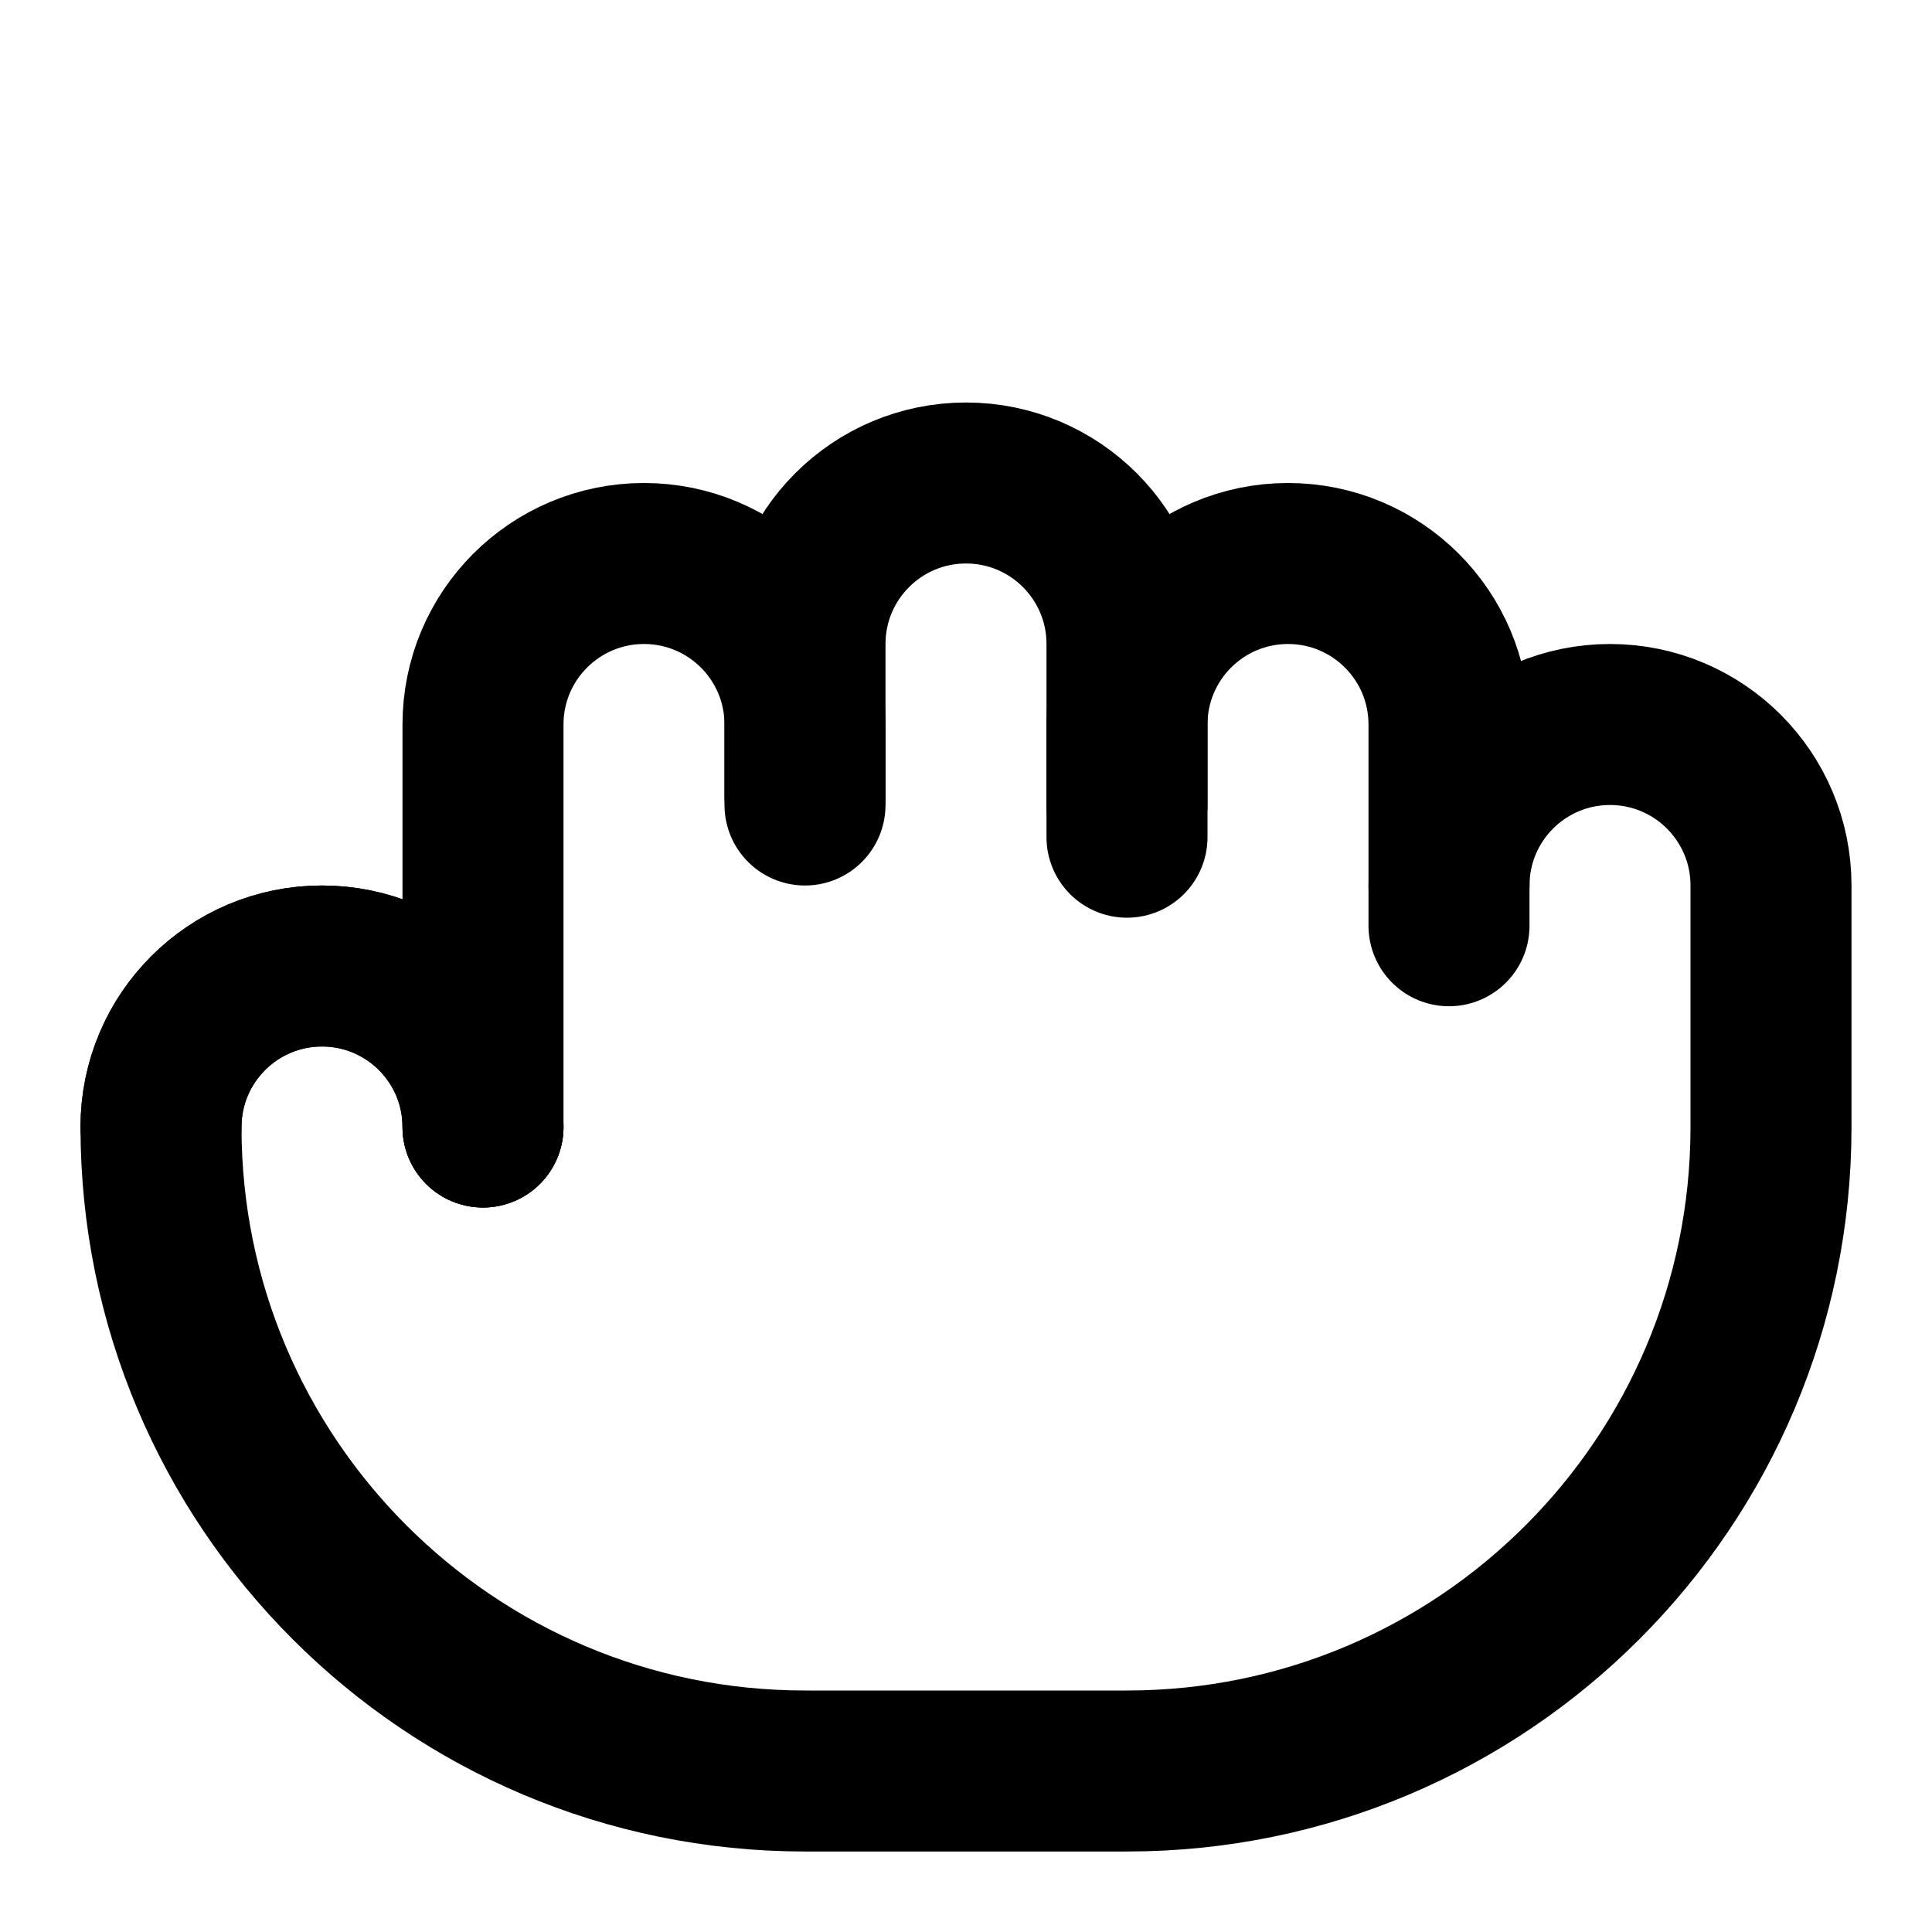
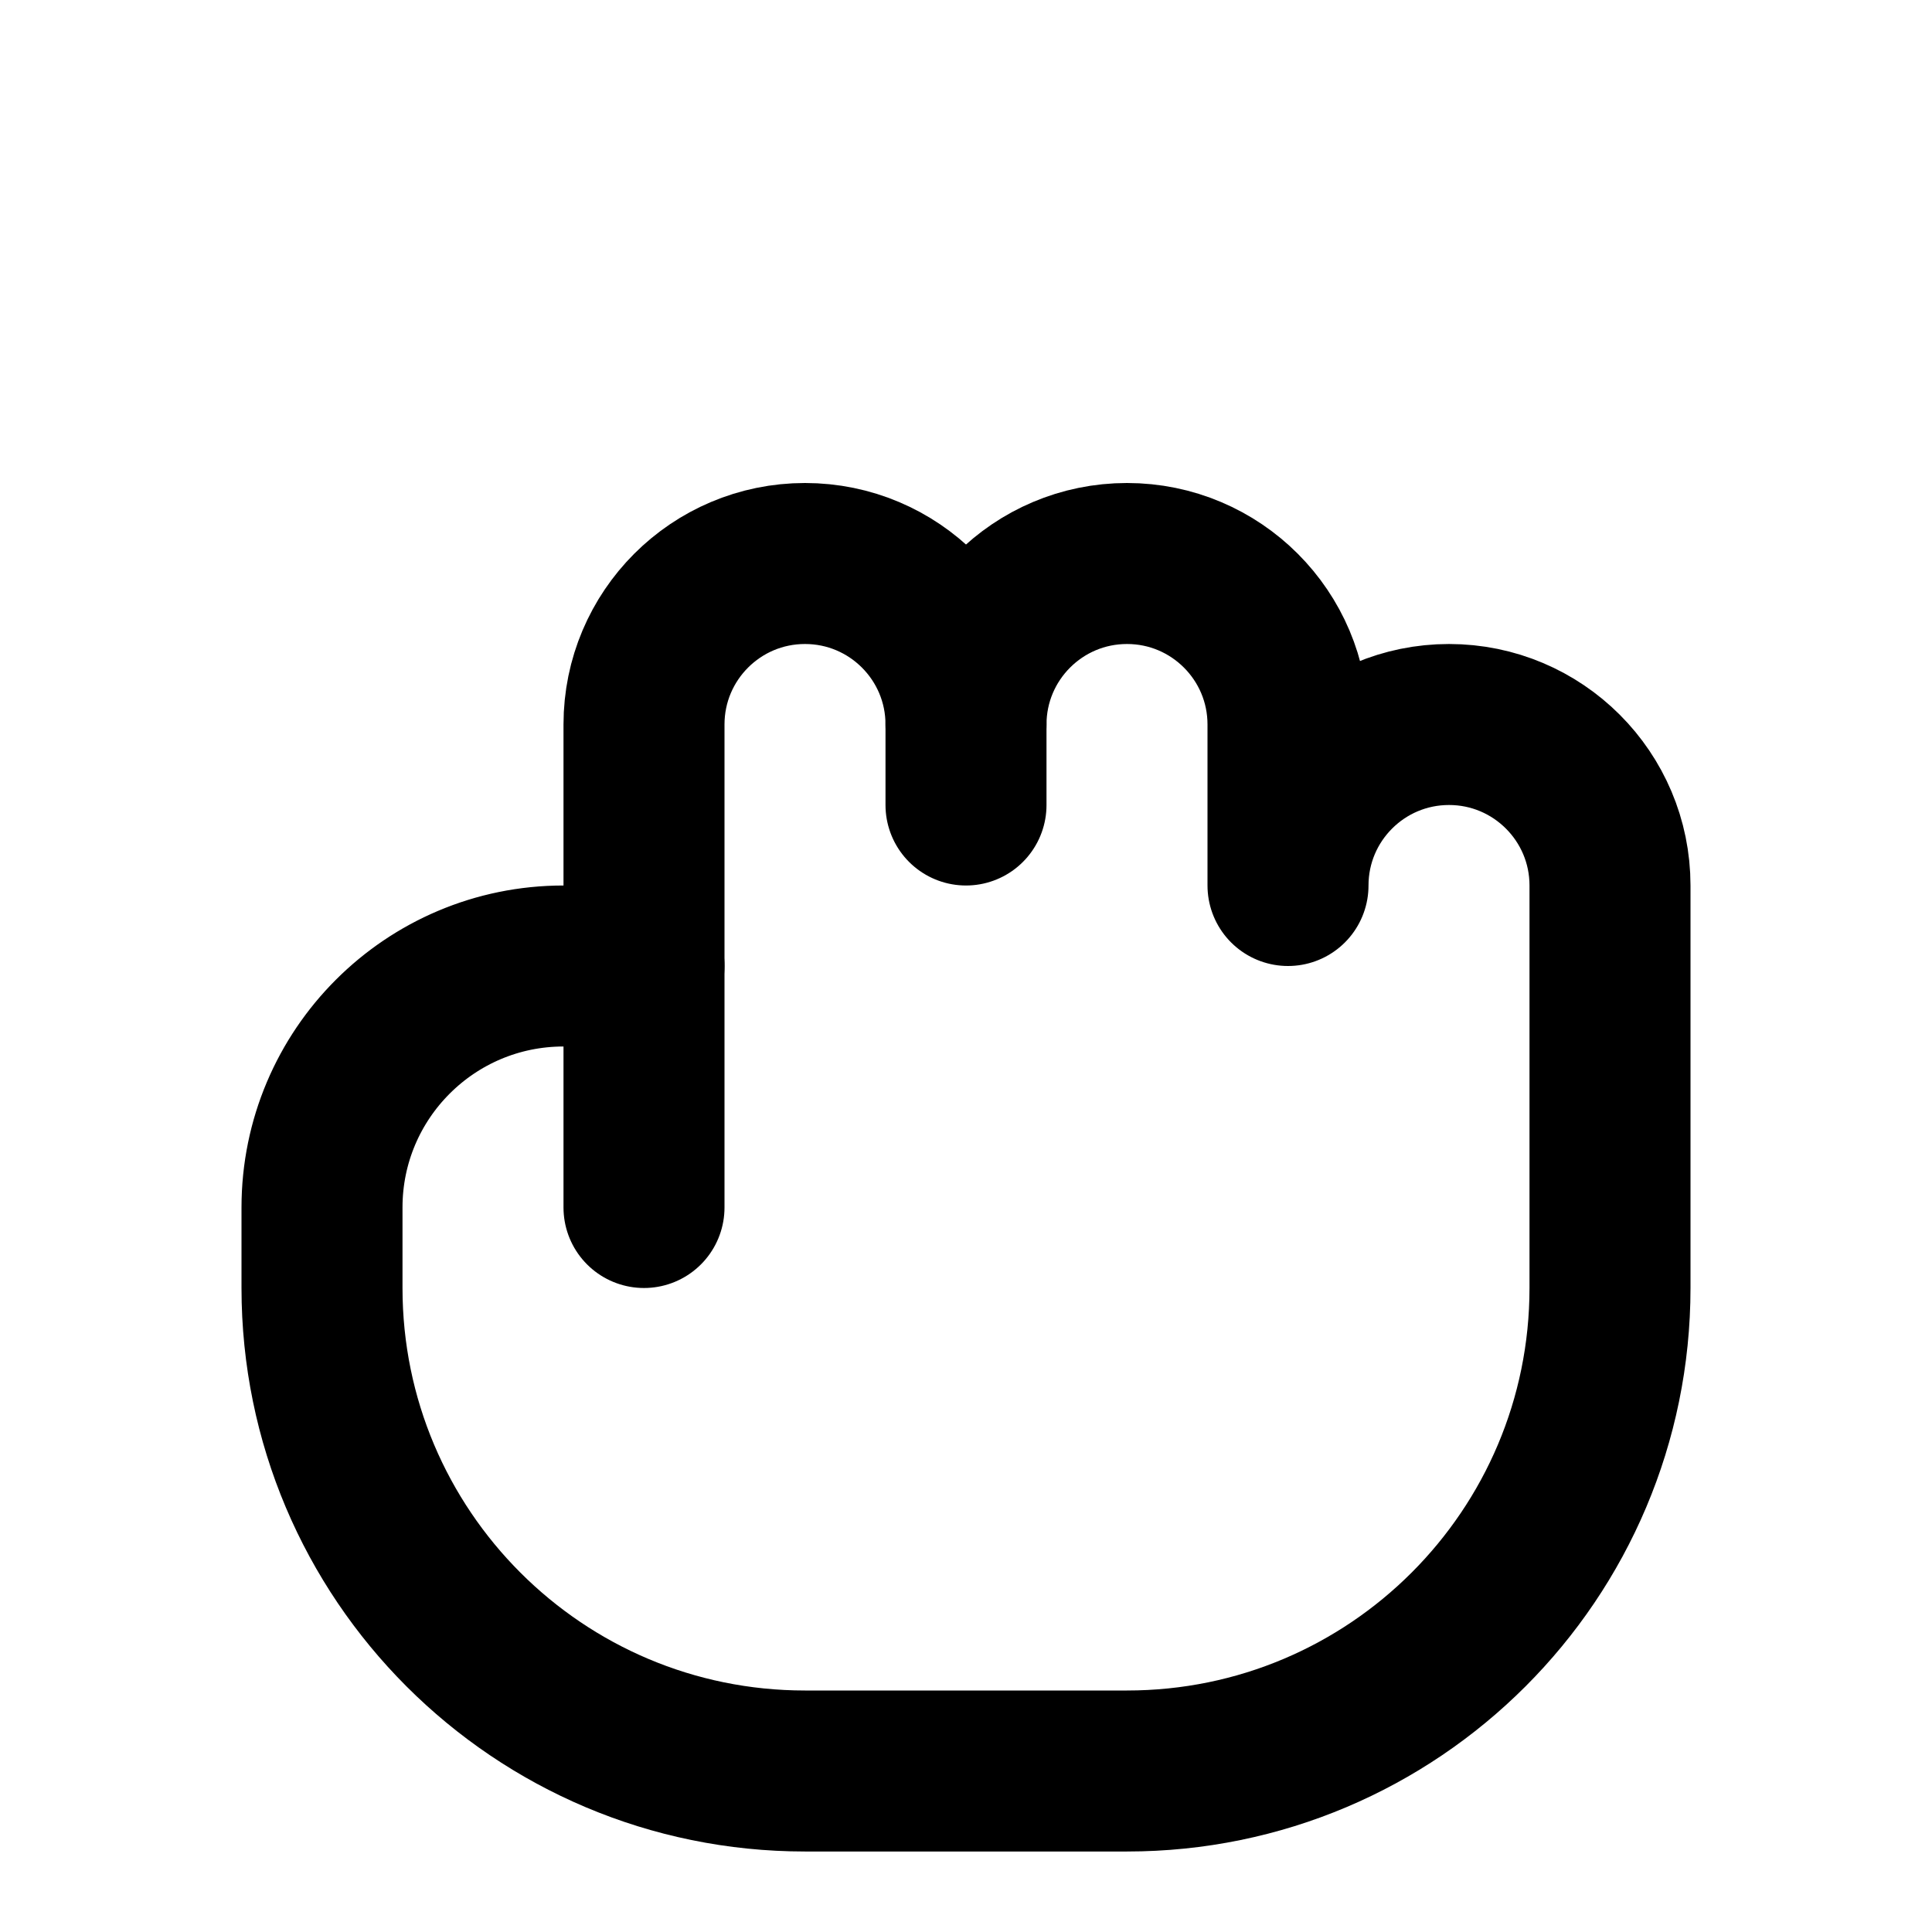
<svg xmlns="http://www.w3.org/2000/svg" width="24" height="24" viewBox="0 0 24 24" fill="none" stroke="currentColor" stroke-width="2" stroke-linecap="round" stroke-linejoin="round">
-   <path d="M18 11.5V9a2 2 0 0 0-2-2a2 2 0 0 0-2 2v1.4" />
-   <path d="M14 10V8a2 2 0 0 0-2-2a2 2 0 0 0-2 2v2" />
-   <path d="M10 9.9V9a2 2 0 0 0-2-2a2 2 0 0 0-2 2v5" />
-   <path d="M6 14a2 2 0 0 0-2-2a2 2 0 0 0-2 2" />
-   <path d="M18 11a2 2 0 1 1 4 0v3a8 8 0 0 1-8 8h-4a8 8 0 0 1-8-8 2 2 0 1 1 4 0" />
+   <path d="M12 10V9a2 2 0 0 1 4 0v2a2 2 0 0 1 4 0v5a6 6 0 0 1-6 6h-4a6 6 0 0 1-6-6v-1a3 3 0 0 1 3-3h1" />
+   <path d="M8 15V9a2 2 0 0 1 4 0" />
</svg>
